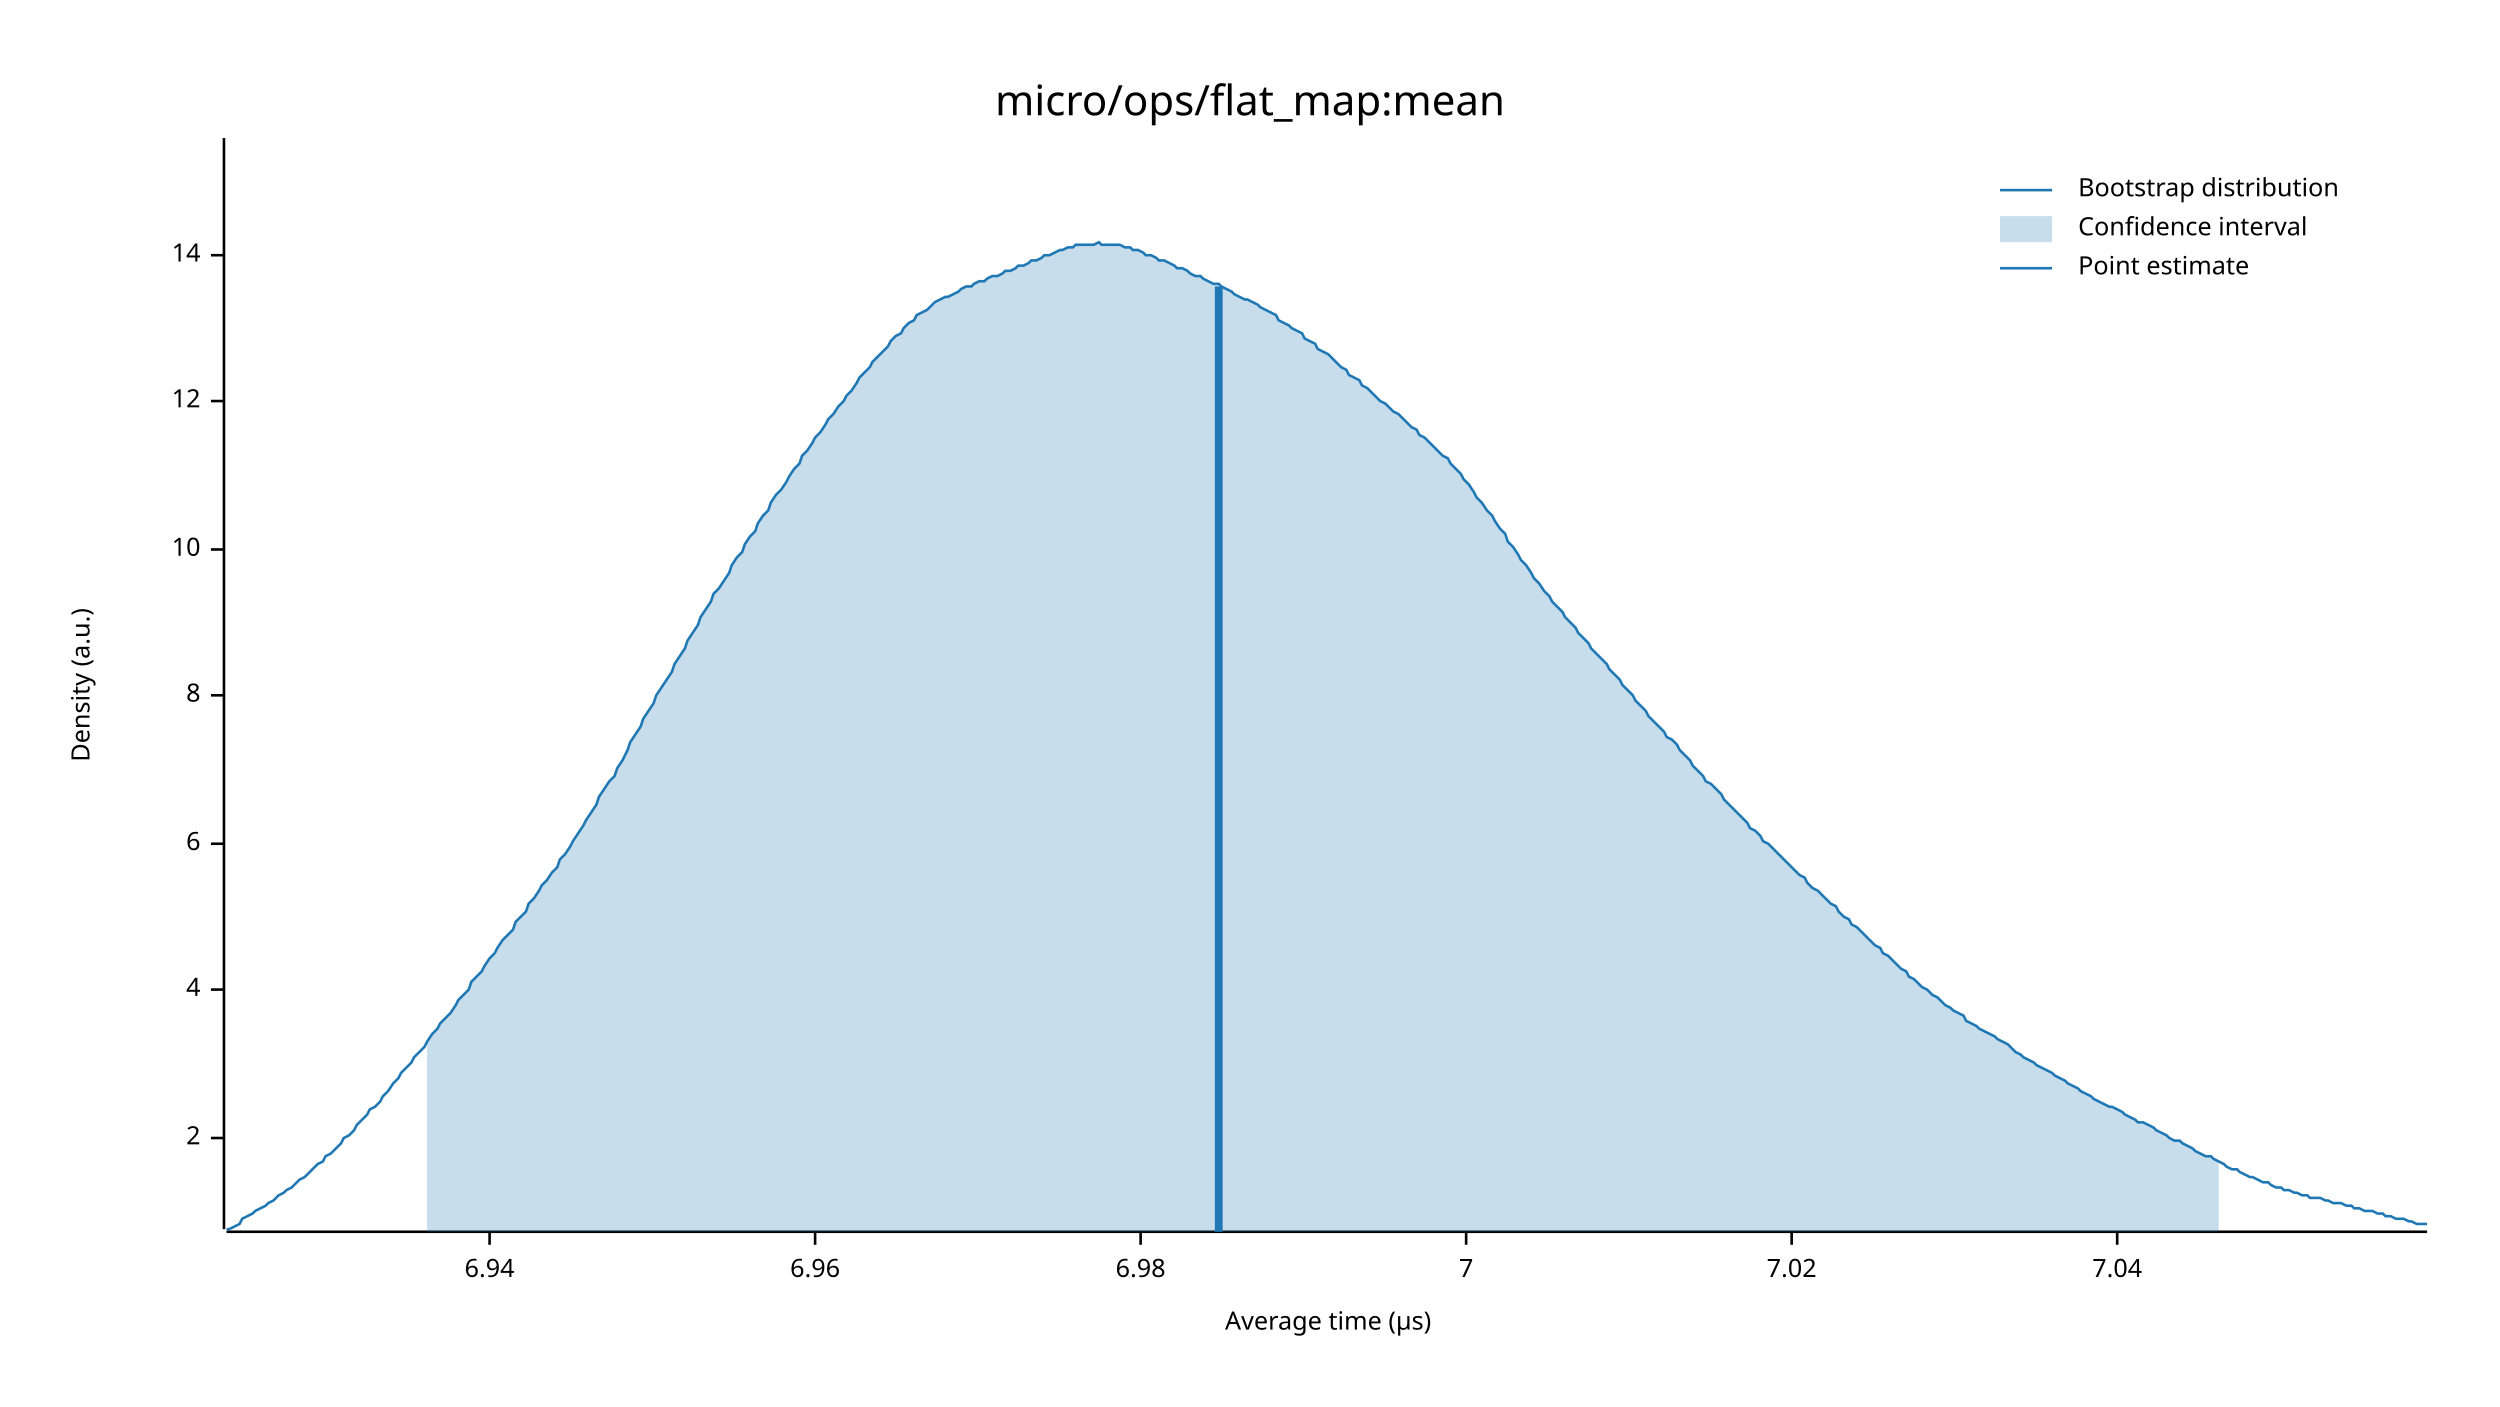
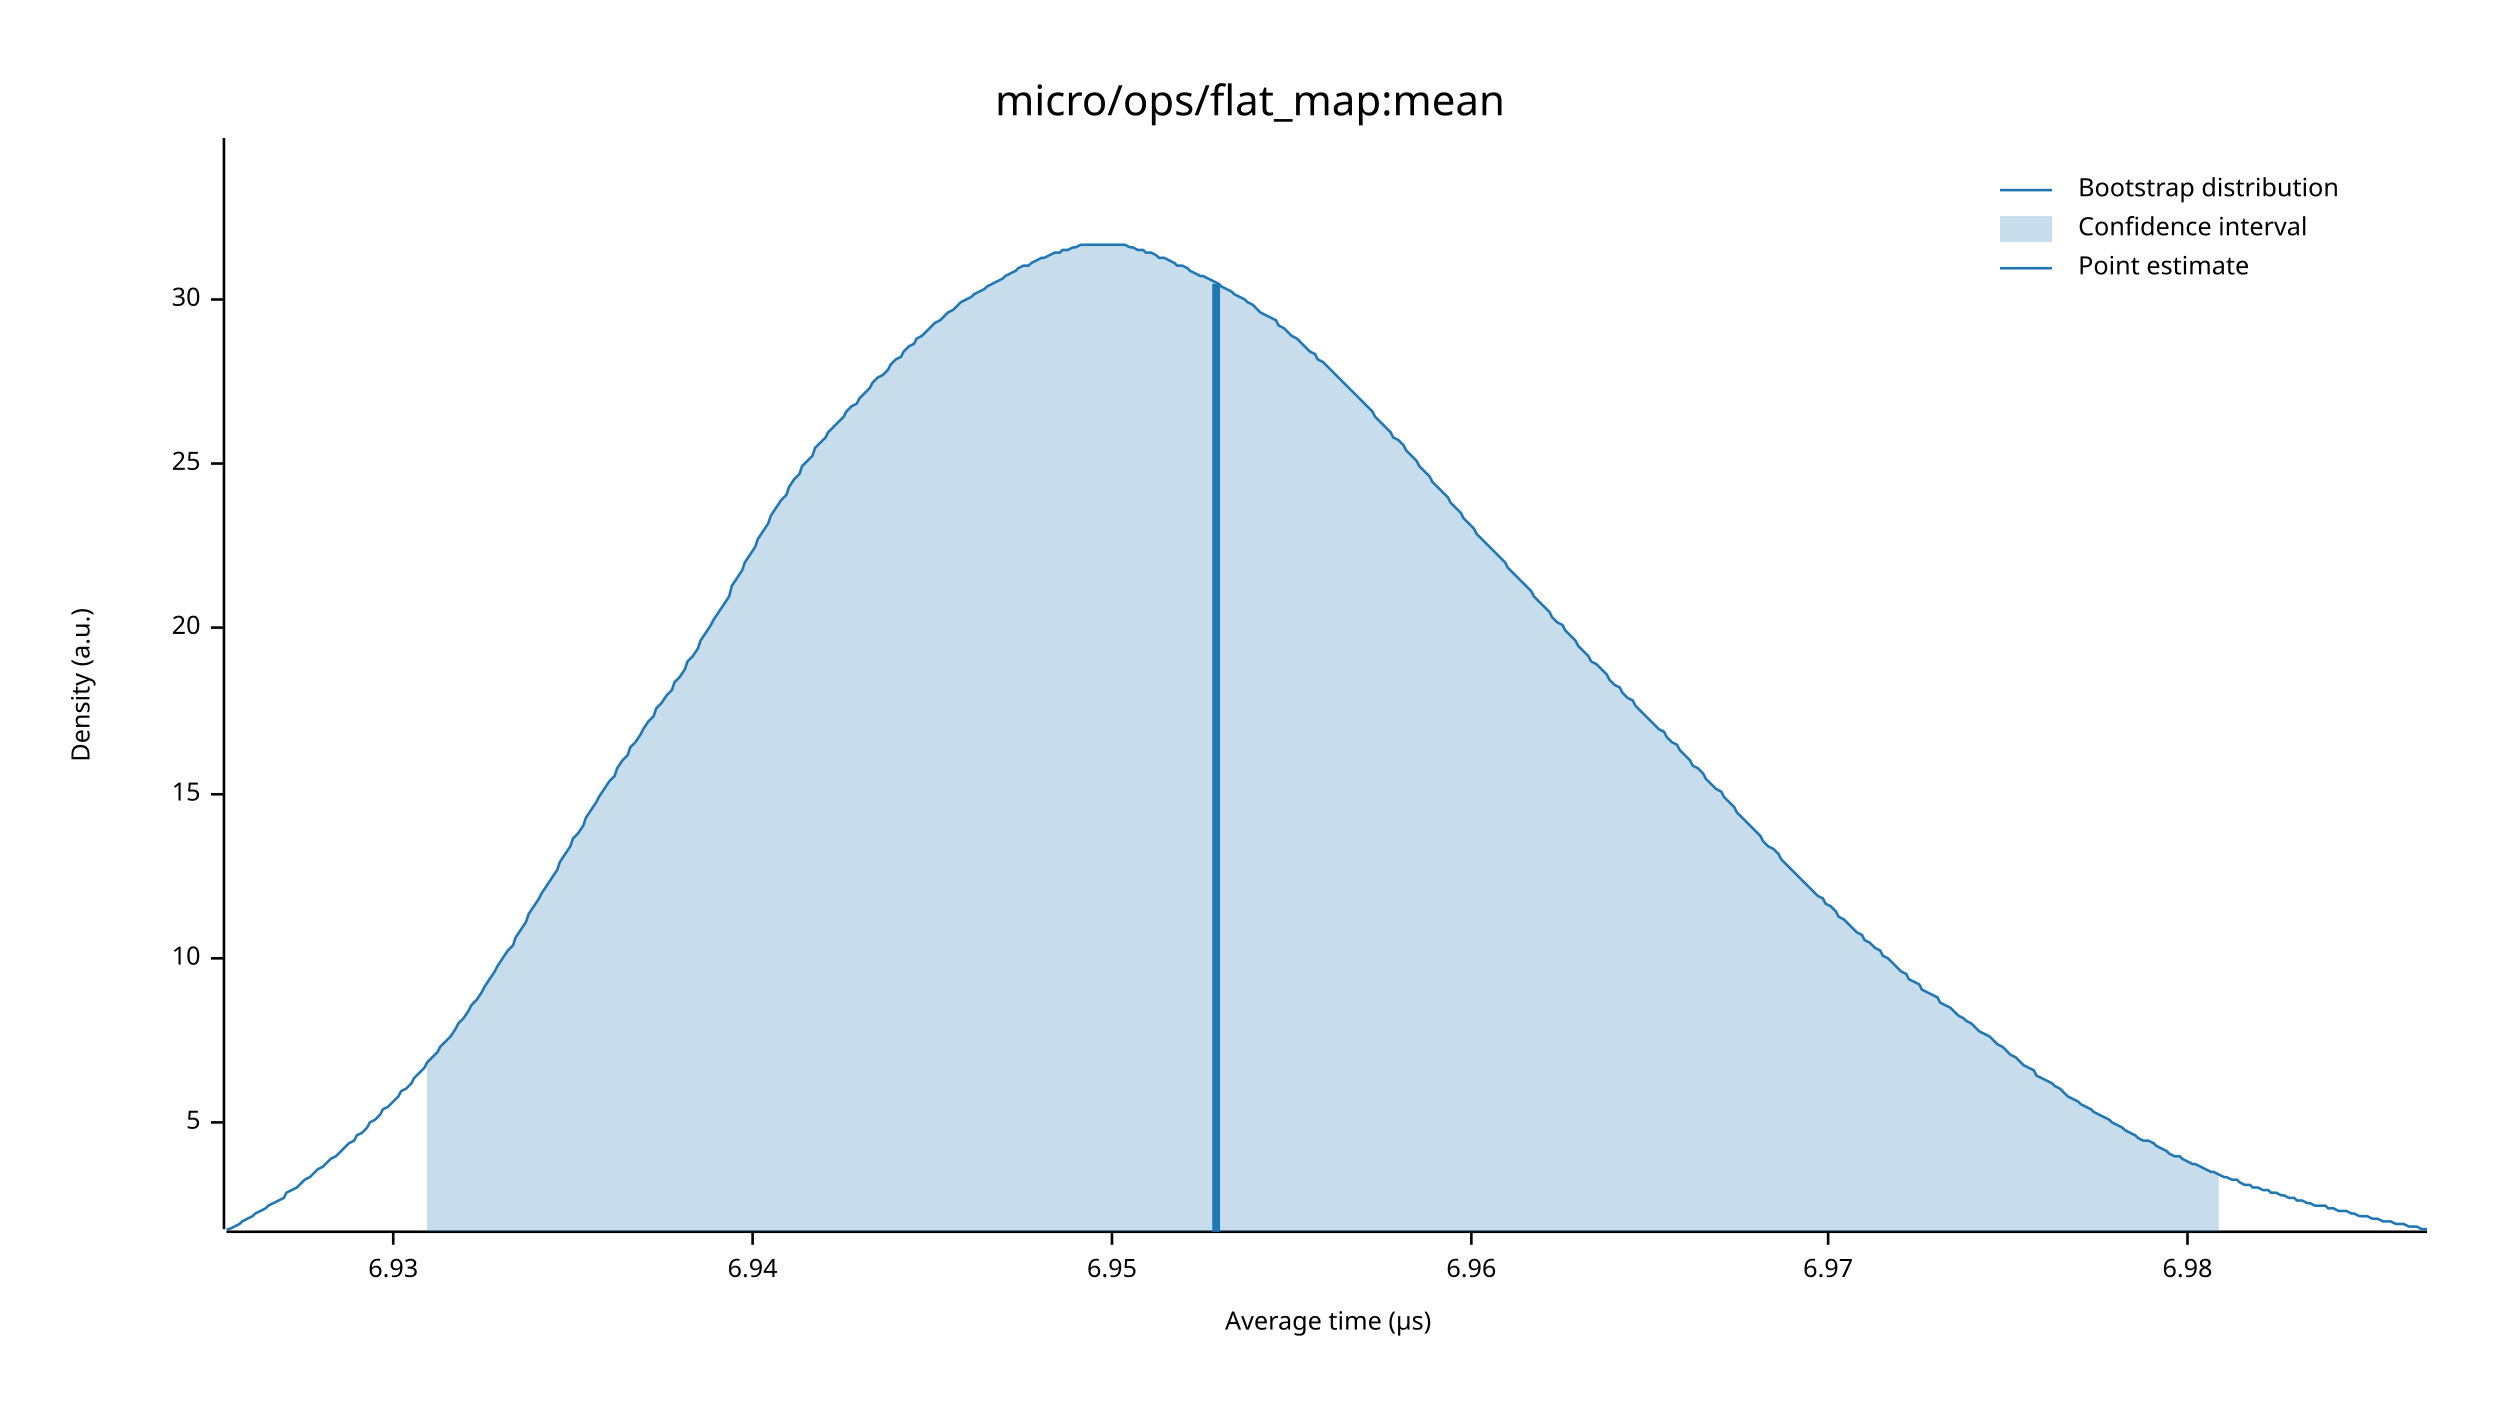
<svg xmlns="http://www.w3.org/2000/svg" width="960" height="540" viewBox="0 0 960 540">
  <text x="480" y="32" dy="0.76em" text-anchor="middle" font-family="sans-serif" font-size="16.129" opacity="1" fill="#000000">
micro/ops/flat_map:mean
</text>
  <text x="27" y="263" dy="0.76em" text-anchor="middle" font-family="sans-serif" font-size="9.677" opacity="1" fill="#000000" transform="rotate(270, 27, 263)">
Density (a.u.)
</text>
  <text x="510" y="513" dy="-0.5ex" text-anchor="middle" font-family="sans-serif" font-size="9.677" opacity="1" fill="#000000">
Average time (µs)
</text>
  <polyline fill="none" opacity="1" stroke="#000000" stroke-width="1" points="86,53 86,472 " />
-   <text x="77" y="437" dy="0.5ex" text-anchor="end" font-family="sans-serif" font-size="9.677" opacity="1" fill="#000000">
- 2
+   <text x="77" y="431" dy="0.5ex" text-anchor="end" font-family="sans-serif" font-size="9.677" opacity="1" fill="#000000">
+ 5
</text>
-   <polyline fill="none" opacity="1" stroke="#000000" stroke-width="1" points="81,437 86,437 " />
-   <text x="77" y="380" dy="0.5ex" text-anchor="end" font-family="sans-serif" font-size="9.677" opacity="1" fill="#000000">
- 4
- </text>
-   <polyline fill="none" opacity="1" stroke="#000000" stroke-width="1" points="81,380 86,380 " />
-   <text x="77" y="324" dy="0.5ex" text-anchor="end" font-family="sans-serif" font-size="9.677" opacity="1" fill="#000000">
- 6
- </text>
-   <polyline fill="none" opacity="1" stroke="#000000" stroke-width="1" points="81,324 86,324 " />
-   <text x="77" y="267" dy="0.5ex" text-anchor="end" font-family="sans-serif" font-size="9.677" opacity="1" fill="#000000">
- 8
- </text>
-   <polyline fill="none" opacity="1" stroke="#000000" stroke-width="1" points="81,267 86,267 " />
-   <text x="77" y="211" dy="0.5ex" text-anchor="end" font-family="sans-serif" font-size="9.677" opacity="1" fill="#000000">
+   <polyline fill="none" opacity="1" stroke="#000000" stroke-width="1" points="81,431 86,431 " />
+   <text x="77" y="368" dy="0.5ex" text-anchor="end" font-family="sans-serif" font-size="9.677" opacity="1" fill="#000000">
10
</text>
-   <polyline fill="none" opacity="1" stroke="#000000" stroke-width="1" points="81,211 86,211 " />
-   <text x="77" y="154" dy="0.5ex" text-anchor="end" font-family="sans-serif" font-size="9.677" opacity="1" fill="#000000">
- 12
+   <polyline fill="none" opacity="1" stroke="#000000" stroke-width="1" points="81,368 86,368 " />
+   <text x="77" y="305" dy="0.5ex" text-anchor="end" font-family="sans-serif" font-size="9.677" opacity="1" fill="#000000">
+ 15
</text>
-   <polyline fill="none" opacity="1" stroke="#000000" stroke-width="1" points="81,154 86,154 " />
-   <text x="77" y="98" dy="0.5ex" text-anchor="end" font-family="sans-serif" font-size="9.677" opacity="1" fill="#000000">
- 14
+   <polyline fill="none" opacity="1" stroke="#000000" stroke-width="1" points="81,305 86,305 " />
+   <text x="77" y="241" dy="0.5ex" text-anchor="end" font-family="sans-serif" font-size="9.677" opacity="1" fill="#000000">
+ 20
</text>
-   <polyline fill="none" opacity="1" stroke="#000000" stroke-width="1" points="81,98 86,98 " />
+   <polyline fill="none" opacity="1" stroke="#000000" stroke-width="1" points="81,241 86,241 " />
+   <text x="77" y="178" dy="0.5ex" text-anchor="end" font-family="sans-serif" font-size="9.677" opacity="1" fill="#000000">
+ 25
+ </text>
+   <polyline fill="none" opacity="1" stroke="#000000" stroke-width="1" points="81,178 86,178 " />
+   <text x="77" y="115" dy="0.5ex" text-anchor="end" font-family="sans-serif" font-size="9.677" opacity="1" fill="#000000">
+ 30
+ </text>
+   <polyline fill="none" opacity="1" stroke="#000000" stroke-width="1" points="81,115 86,115 " />
  <polyline fill="none" opacity="1" stroke="#000000" stroke-width="1" points="87,473 932,473 " />
-   <text x="188" y="483" dy="0.76em" text-anchor="middle" font-family="sans-serif" font-size="9.677" opacity="1" fill="#000000">
+   <text x="151" y="483" dy="0.76em" text-anchor="middle" font-family="sans-serif" font-size="9.677" opacity="1" fill="#000000">
+ 6.93
+ </text>
+   <polyline fill="none" opacity="1" stroke="#000000" stroke-width="1" points="151,473 151,478 " />
+   <text x="289" y="483" dy="0.76em" text-anchor="middle" font-family="sans-serif" font-size="9.677" opacity="1" fill="#000000">
6.94
</text>
-   <polyline fill="none" opacity="1" stroke="#000000" stroke-width="1" points="188,473 188,478 " />
-   <text x="313" y="483" dy="0.76em" text-anchor="middle" font-family="sans-serif" font-size="9.677" opacity="1" fill="#000000">
+   <polyline fill="none" opacity="1" stroke="#000000" stroke-width="1" points="289,473 289,478 " />
+   <text x="427" y="483" dy="0.76em" text-anchor="middle" font-family="sans-serif" font-size="9.677" opacity="1" fill="#000000">
+ 6.95
+ </text>
+   <polyline fill="none" opacity="1" stroke="#000000" stroke-width="1" points="427,473 427,478 " />
+   <text x="565" y="483" dy="0.76em" text-anchor="middle" font-family="sans-serif" font-size="9.677" opacity="1" fill="#000000">
6.96
</text>
-   <polyline fill="none" opacity="1" stroke="#000000" stroke-width="1" points="313,473 313,478 " />
-   <text x="438" y="483" dy="0.76em" text-anchor="middle" font-family="sans-serif" font-size="9.677" opacity="1" fill="#000000">
+   <polyline fill="none" opacity="1" stroke="#000000" stroke-width="1" points="565,473 565,478 " />
+   <text x="702" y="483" dy="0.76em" text-anchor="middle" font-family="sans-serif" font-size="9.677" opacity="1" fill="#000000">
+ 6.97
+ </text>
+   <polyline fill="none" opacity="1" stroke="#000000" stroke-width="1" points="702,473 702,478 " />
+   <text x="840" y="483" dy="0.76em" text-anchor="middle" font-family="sans-serif" font-size="9.677" opacity="1" fill="#000000">
6.98
</text>
-   <polyline fill="none" opacity="1" stroke="#000000" stroke-width="1" points="438,473 438,478 " />
-   <text x="563" y="483" dy="0.76em" text-anchor="middle" font-family="sans-serif" font-size="9.677" opacity="1" fill="#000000">
- 7
- </text>
-   <polyline fill="none" opacity="1" stroke="#000000" stroke-width="1" points="563,473 563,478 " />
-   <text x="688" y="483" dy="0.76em" text-anchor="middle" font-family="sans-serif" font-size="9.677" opacity="1" fill="#000000">
- 7.02
- </text>
-   <polyline fill="none" opacity="1" stroke="#000000" stroke-width="1" points="688,473 688,478 " />
-   <text x="813" y="483" dy="0.76em" text-anchor="middle" font-family="sans-serif" font-size="9.677" opacity="1" fill="#000000">
- 7.04
- </text>
-   <polyline fill="none" opacity="1" stroke="#000000" stroke-width="1" points="813,473 813,478 " />
-   <polyline fill="none" opacity="1" stroke="#1F78B4" stroke-width="1" points="87,472 88,472 90,471 92,470 93,468 95,467 97,466 98,465 100,464 102,463 103,462 105,461 107,459 109,458 110,457 112,456 114,454 115,453 117,452 119,450 120,449 122,447 124,446 125,444 127,443 129,441 131,439 132,437 134,436 136,434 137,432 139,430 141,428 142,426 144,425 146,423 147,421 149,419 151,416 153,414 154,412 156,410 158,408 159,406 161,404 163,402 164,400 166,397 168,395 169,393 171,391 173,389 175,386 176,384 178,382 180,380 181,377 183,375 185,373 186,371 188,368 190,366 191,364 193,361 195,359 197,357 198,354 200,352 202,350 203,347 205,345 207,342 208,340 210,338 212,335 214,333 215,330 217,328 219,325 220,323 222,320 224,317 225,315 227,312 229,309 230,306 232,303 234,300 236,298 237,295 239,292 241,288 242,285 244,282 246,279 247,276 249,273 251,270 252,267 254,264 256,261 258,258 259,255 261,252 263,249 264,246 266,243 268,240 269,237 271,234 273,231 274,228 276,226 278,223 280,220 281,217 283,214 285,212 286,209 288,206 290,204 291,201 293,198 295,196 296,193 298,190 300,188 302,185 303,183 305,180 307,178 308,175 310,173 312,170 313,168 315,166 317,163 318,161 320,159 322,156 324,154 325,152 327,150 329,147 330,145 332,143 334,141 335,139 337,137 339,135 341,133 342,131 344,129 346,128 347,126 349,124 351,123 352,121 354,120 356,119 357,118 359,116 361,115 363,114 364,114 366,113 368,112 369,111 371,110 373,110 374,109 376,108 378,108 379,107 381,106 383,106 385,105 386,104 388,104 390,103 391,102 393,102 395,101 396,100 398,100 400,99 401,98 403,98 405,97 407,96 408,96 410,95 412,95 413,94 415,94 417,94 418,94 420,94 422,93 423,94 425,94 427,94 429,94 430,94 432,95 434,95 435,96 437,96 439,97 440,98 442,98 444,99 445,100 447,100 449,101 451,102 452,103 454,103 456,104 457,105 459,106 461,106 462,107 464,108 466,109 468,109 469,110 471,111 473,112 474,113 476,114 478,115 479,115 481,116 483,117 484,118 486,119 488,120 490,121 491,123 493,124 495,125 496,126 498,127 500,128 501,130 503,131 505,132 506,134 508,135 510,136 512,138 513,139 515,141 517,142 518,144 520,145 522,146 523,148 525,149 527,151 528,152 530,154 532,155 534,157 535,158 537,159 539,161 540,162 542,164 544,165 545,167 547,168 549,170 550,171 552,173 554,175 556,176 557,178 559,180 561,182 562,184 564,186 566,189 567,191 569,193 571,196 573,198 574,200 576,203 578,205 579,208 581,210 583,213 584,215 586,217 588,220 589,222 591,224 593,227 595,229 596,231 598,233 600,235 601,237 603,239 605,241 606,243 608,245 610,247 611,249 613,251 615,253 617,255 618,257 620,259 622,261 623,263 625,265 627,267 628,269 630,271 632,273 633,275 635,277 637,279 639,281 640,283 642,284 644,286 645,288 647,290 649,292 650,294 652,296 654,298 655,300 657,301 659,303 661,305 662,307 664,309 666,311 667,312 669,314 671,316 672,318 674,319 676,321 677,323 679,324 681,326 683,328 684,329 686,331 688,333 689,334 691,336 693,337 694,339 696,341 698,342 700,344 701,345 703,347 705,348 706,350 708,352 710,353 711,355 713,356 715,358 716,359 718,361 720,363 722,364 723,366 725,367 727,369 728,370 730,372 732,373 733,375 735,376 737,378 738,379 740,380 742,382 744,383 745,384 747,386 749,387 750,388 752,389 754,390 755,392 757,393 759,394 760,395 762,396 764,397 766,398 767,399 769,400 771,401 772,402 774,404 776,405 777,406 779,407 781,408 782,409 784,410 786,411 788,412 789,413 791,414 793,415 794,416 796,417 798,418 799,419 801,420 803,421 804,422 806,423 808,424 810,425 811,425 813,426 815,427 816,428 818,429 820,430 821,431 823,431 825,432 827,433 828,434 830,435 832,436 833,437 835,438 837,438 838,439 840,440 842,441 843,442 845,443 847,444 849,444 850,445 852,446 854,447 855,448 857,449 859,449 860,450 862,451 864,452 865,452 867,453 869,454 871,454 872,455 874,456 876,456 877,457 879,457 881,458 882,458 884,459 886,459 887,460 889,460 891,460 893,461 894,461 896,462 898,462 899,462 901,463 903,463 904,464 906,464 908,465 909,465 911,465 913,466 915,466 916,467 918,467 920,468 921,468 923,468 925,469 926,469 928,470 930,470 932,470 " />
-   <polygon opacity="0.25" fill="#1F78B4" points="164,400 166,397 168,395 169,393 171,391 173,389 175,386 176,384 178,382 180,380 181,377 183,375 185,373 186,371 188,368 190,366 191,364 193,361 195,359 197,357 198,354 200,352 202,350 203,347 205,345 207,342 208,340 210,338 212,335 214,333 215,330 217,328 219,325 220,323 222,320 224,317 225,315 227,312 229,309 230,306 232,303 234,300 236,298 237,295 239,292 241,288 242,285 244,282 246,279 247,276 249,273 251,270 252,267 254,264 256,261 258,258 259,255 261,252 263,249 264,246 266,243 268,240 269,237 271,234 273,231 274,228 276,226 278,223 280,220 281,217 283,214 285,212 286,209 288,206 290,204 291,201 293,198 295,196 296,193 298,190 300,188 302,185 303,183 305,180 307,178 308,175 310,173 312,170 313,168 315,166 317,163 318,161 320,159 322,156 324,154 325,152 327,150 329,147 330,145 332,143 334,141 335,139 337,137 339,135 341,133 342,131 344,129 346,128 347,126 349,124 351,123 352,121 354,120 356,119 357,118 359,116 361,115 363,114 364,114 366,113 368,112 369,111 371,110 373,110 374,109 376,108 378,108 379,107 381,106 383,106 385,105 386,104 388,104 390,103 391,102 393,102 395,101 396,100 398,100 400,99 401,98 403,98 405,97 407,96 408,96 410,95 412,95 413,94 415,94 417,94 418,94 420,94 422,93 423,94 425,94 427,94 429,94 430,94 432,95 434,95 435,96 437,96 439,97 440,98 442,98 444,99 445,100 447,100 449,101 451,102 452,103 454,103 456,104 457,105 459,106 461,106 462,107 464,108 466,109 468,109 469,110 471,111 473,112 474,113 476,114 478,115 479,115 481,116 483,117 484,118 486,119 488,120 490,121 491,123 493,124 495,125 496,126 498,127 500,128 501,130 503,131 505,132 506,134 508,135 510,136 512,138 513,139 515,141 517,142 518,144 520,145 522,146 523,148 525,149 527,151 528,152 530,154 532,155 534,157 535,158 537,159 539,161 540,162 542,164 544,165 545,167 547,168 549,170 550,171 552,173 554,175 556,176 557,178 559,180 561,182 562,184 564,186 566,189 567,191 569,193 571,196 573,198 574,200 576,203 578,205 579,208 581,210 583,213 584,215 586,217 588,220 589,222 591,224 593,227 595,229 596,231 598,233 600,235 601,237 603,239 605,241 606,243 608,245 610,247 611,249 613,251 615,253 617,255 618,257 620,259 622,261 623,263 625,265 627,267 628,269 630,271 632,273 633,275 635,277 637,279 639,281 640,283 642,284 644,286 645,288 647,290 649,292 650,294 652,296 654,298 655,300 657,301 659,303 661,305 662,307 664,309 666,311 667,312 669,314 671,316 672,318 674,319 676,321 677,323 679,324 681,326 683,328 684,329 686,331 688,333 689,334 691,336 693,337 694,339 696,341 698,342 700,344 701,345 703,347 705,348 706,350 708,352 710,353 711,355 713,356 715,358 716,359 718,361 720,363 722,364 723,366 725,367 727,369 728,370 730,372 732,373 733,375 735,376 737,378 738,379 740,380 742,382 744,383 745,384 747,386 749,387 750,388 752,389 754,390 755,392 757,393 759,394 760,395 762,396 764,397 766,398 767,399 769,400 771,401 772,402 774,404 776,405 777,406 779,407 781,408 782,409 784,410 786,411 788,412 789,413 791,414 793,415 794,416 796,417 798,418 799,419 801,420 803,421 804,422 806,423 808,424 810,425 811,425 813,426 815,427 816,428 818,429 820,430 821,431 823,431 825,432 827,433 828,434 830,435 832,436 833,437 835,438 837,438 838,439 840,440 842,441 843,442 845,443 847,444 849,444 850,445 852,446 852,473 164,473 " />
-   <polyline fill="none" opacity="1" stroke="#1F78B4" stroke-width="3" points="468,473 468,110 " />
+   <polyline fill="none" opacity="1" stroke="#000000" stroke-width="1" points="840,473 840,478 " />
+   <polyline fill="none" opacity="1" stroke="#1F78B4" stroke-width="1" points="87,472 88,472 90,471 92,470 93,469 95,468 97,467 98,466 100,465 102,464 103,463 105,462 107,461 109,460 110,458 112,457 114,456 115,455 117,453 119,452 120,451 122,449 124,448 125,447 127,445 129,444 131,442 132,441 134,439 136,438 137,436 139,435 141,433 142,431 144,430 146,428 147,426 149,425 151,423 153,421 154,419 156,418 158,416 159,414 161,412 163,410 164,408 166,406 168,404 169,402 171,400 173,398 175,395 176,393 178,391 180,388 181,386 183,384 185,381 186,379 188,376 190,373 191,371 193,368 195,365 197,363 198,360 200,357 202,354 203,351 205,348 207,345 208,343 210,340 212,337 214,334 215,331 217,328 219,325 220,322 222,320 224,317 225,314 227,311 229,308 230,306 232,303 234,300 236,298 237,295 239,292 241,290 242,287 244,285 246,282 247,280 249,277 251,275 252,272 254,270 256,267 258,265 259,262 261,260 263,257 264,254 266,252 268,249 269,246 271,243 273,240 274,238 276,235 278,232 280,229 281,225 283,222 285,219 286,216 288,213 290,210 291,207 293,204 295,201 296,198 298,195 300,192 302,190 303,187 305,184 307,182 308,179 310,177 312,175 313,172 315,170 317,168 318,166 320,164 322,162 324,160 325,158 327,156 329,155 330,153 332,151 334,149 335,147 337,145 339,144 341,142 342,140 344,138 346,137 347,135 349,133 351,132 352,130 354,129 356,127 357,126 359,124 361,123 363,121 364,120 366,119 368,117 369,116 371,115 373,114 374,113 376,112 378,111 379,110 381,109 383,108 385,107 386,106 388,105 390,104 391,103 393,102 395,102 396,101 398,100 400,99 401,99 403,98 405,97 407,97 408,96 410,96 412,95 413,95 415,94 417,94 418,94 420,94 422,94 423,94 425,94 427,94 429,94 430,94 432,94 434,95 435,95 437,96 439,96 440,97 442,97 444,98 445,99 447,99 449,100 451,101 452,102 454,102 456,103 457,104 459,105 461,106 462,106 464,107 466,108 468,109 469,110 471,111 473,112 474,113 476,114 478,115 479,116 481,117 483,119 484,120 486,121 488,122 490,123 491,125 493,126 495,128 496,129 498,130 500,132 501,133 503,135 505,136 506,138 508,139 510,141 512,143 513,144 515,146 517,148 518,149 520,151 522,153 523,154 525,156 527,158 528,160 530,162 532,164 534,166 535,168 537,169 539,171 540,173 542,175 544,177 545,179 547,181 549,183 550,185 552,187 554,189 556,191 557,193 559,195 561,197 562,199 564,201 566,203 567,205 569,207 571,209 573,211 574,212 576,214 578,216 579,218 581,220 583,222 584,223 586,225 588,227 589,229 591,231 593,233 595,235 596,237 598,239 600,240 601,242 603,244 605,246 606,248 608,250 610,252 611,254 613,255 615,257 617,259 618,261 620,263 622,264 623,266 625,268 627,269 628,271 630,273 632,275 633,276 635,278 637,280 639,281 640,283 642,285 644,286 645,288 647,290 649,292 650,294 652,295 654,297 655,299 657,301 659,303 661,304 662,306 664,308 666,310 667,312 669,314 671,316 672,317 674,319 676,321 677,323 679,325 681,326 683,328 684,330 686,332 688,334 689,335 691,337 693,339 694,340 696,342 698,344 700,345 701,347 703,348 705,350 706,352 708,353 710,355 711,356 713,358 715,359 716,361 718,362 720,364 722,365 723,367 725,368 727,370 728,371 730,373 732,374 733,376 735,377 737,378 738,380 740,381 742,382 744,383 745,385 747,386 749,387 750,388 752,390 754,391 755,392 757,393 759,395 760,396 762,397 764,398 766,400 767,401 769,402 771,404 772,405 774,406 776,408 777,409 779,410 781,411 782,413 784,414 786,415 788,416 789,417 791,418 793,420 794,421 796,422 798,423 799,424 801,425 803,426 804,427 806,428 808,429 810,430 811,431 813,432 815,433 816,434 818,435 820,436 821,437 823,438 825,438 827,439 828,440 830,441 832,442 833,443 835,444 837,444 838,445 840,446 842,447 843,447 845,448 847,449 849,450 850,450 852,451 854,452 855,452 857,453 859,453 860,454 862,455 864,455 865,456 867,456 869,457 871,457 872,458 874,458 876,459 877,459 879,460 881,460 882,461 884,461 886,462 887,462 889,463 891,463 893,463 894,464 896,464 898,465 899,465 901,465 903,466 904,466 906,467 908,467 909,467 911,468 913,468 915,469 916,469 918,469 920,470 921,470 923,470 925,471 926,471 928,471 930,472 932,472 " />
+   <polygon opacity="0.25" fill="#1F78B4" points="164,408 166,406 168,404 169,402 171,400 173,398 175,395 176,393 178,391 180,388 181,386 183,384 185,381 186,379 188,376 190,373 191,371 193,368 195,365 197,363 198,360 200,357 202,354 203,351 205,348 207,345 208,343 210,340 212,337 214,334 215,331 217,328 219,325 220,322 222,320 224,317 225,314 227,311 229,308 230,306 232,303 234,300 236,298 237,295 239,292 241,290 242,287 244,285 246,282 247,280 249,277 251,275 252,272 254,270 256,267 258,265 259,262 261,260 263,257 264,254 266,252 268,249 269,246 271,243 273,240 274,238 276,235 278,232 280,229 281,225 283,222 285,219 286,216 288,213 290,210 291,207 293,204 295,201 296,198 298,195 300,192 302,190 303,187 305,184 307,182 308,179 310,177 312,175 313,172 315,170 317,168 318,166 320,164 322,162 324,160 325,158 327,156 329,155 330,153 332,151 334,149 335,147 337,145 339,144 341,142 342,140 344,138 346,137 347,135 349,133 351,132 352,130 354,129 356,127 357,126 359,124 361,123 363,121 364,120 366,119 368,117 369,116 371,115 373,114 374,113 376,112 378,111 379,110 381,109 383,108 385,107 386,106 388,105 390,104 391,103 393,102 395,102 396,101 398,100 400,99 401,99 403,98 405,97 407,97 408,96 410,96 412,95 413,95 415,94 417,94 418,94 420,94 422,94 423,94 425,94 427,94 429,94 430,94 432,94 434,95 435,95 437,96 439,96 440,97 442,97 444,98 445,99 447,99 449,100 451,101 452,102 454,102 456,103 457,104 459,105 461,106 462,106 464,107 466,108 468,109 469,110 471,111 473,112 474,113 476,114 478,115 479,116 481,117 483,119 484,120 486,121 488,122 490,123 491,125 493,126 495,128 496,129 498,130 500,132 501,133 503,135 505,136 506,138 508,139 510,141 512,143 513,144 515,146 517,148 518,149 520,151 522,153 523,154 525,156 527,158 528,160 530,162 532,164 534,166 535,168 537,169 539,171 540,173 542,175 544,177 545,179 547,181 549,183 550,185 552,187 554,189 556,191 557,193 559,195 561,197 562,199 564,201 566,203 567,205 569,207 571,209 573,211 574,212 576,214 578,216 579,218 581,220 583,222 584,223 586,225 588,227 589,229 591,231 593,233 595,235 596,237 598,239 600,240 601,242 603,244 605,246 606,248 608,250 610,252 611,254 613,255 615,257 617,259 618,261 620,263 622,264 623,266 625,268 627,269 628,271 630,273 632,275 633,276 635,278 637,280 639,281 640,283 642,285 644,286 645,288 647,290 649,292 650,294 652,295 654,297 655,299 657,301 659,303 661,304 662,306 664,308 666,310 667,312 669,314 671,316 672,317 674,319 676,321 677,323 679,325 681,326 683,328 684,330 686,332 688,334 689,335 691,337 693,339 694,340 696,342 698,344 700,345 701,347 703,348 705,350 706,352 708,353 710,355 711,356 713,358 715,359 716,361 718,362 720,364 722,365 723,367 725,368 727,370 728,371 730,373 732,374 733,376 735,377 737,378 738,380 740,381 742,382 744,383 745,385 747,386 749,387 750,388 752,390 754,391 755,392 757,393 759,395 760,396 762,397 764,398 766,400 767,401 769,402 771,404 772,405 774,406 776,408 777,409 779,410 781,411 782,413 784,414 786,415 788,416 789,417 791,418 793,420 794,421 796,422 798,423 799,424 801,425 803,426 804,427 806,428 808,429 810,430 811,431 813,432 815,433 816,434 818,435 820,436 821,437 823,438 825,438 827,439 828,440 830,441 832,442 833,443 835,444 837,444 838,445 840,446 842,447 843,447 845,448 847,449 849,450 850,450 852,451 852,473 164,473 " />
+   <polyline fill="none" opacity="1" stroke="#1F78B4" stroke-width="3" points="467,473 467,109 " />
  <text x="798" y="68" dy="0.76em" text-anchor="start" font-family="sans-serif" font-size="9.677" opacity="1" fill="#000000">
Bootstrap distribution
</text>
  <text x="798" y="83" dy="0.76em" text-anchor="start" font-family="sans-serif" font-size="9.677" opacity="1" fill="#000000">
Confidence interval
</text>
  <text x="798" y="98" dy="0.76em" text-anchor="start" font-family="sans-serif" font-size="9.677" opacity="1" fill="#000000">
Point estimate
</text>
  <polyline fill="none" opacity="1" stroke="#1F78B4" stroke-width="1" points="768,73 788,73 " />
  <rect x="768" y="83" width="20" height="10" opacity="0.25" fill="#1F78B4" stroke="none" />
  <polyline fill="none" opacity="1" stroke="#1F78B4" stroke-width="1" points="768,103 788,103 " />
</svg>
